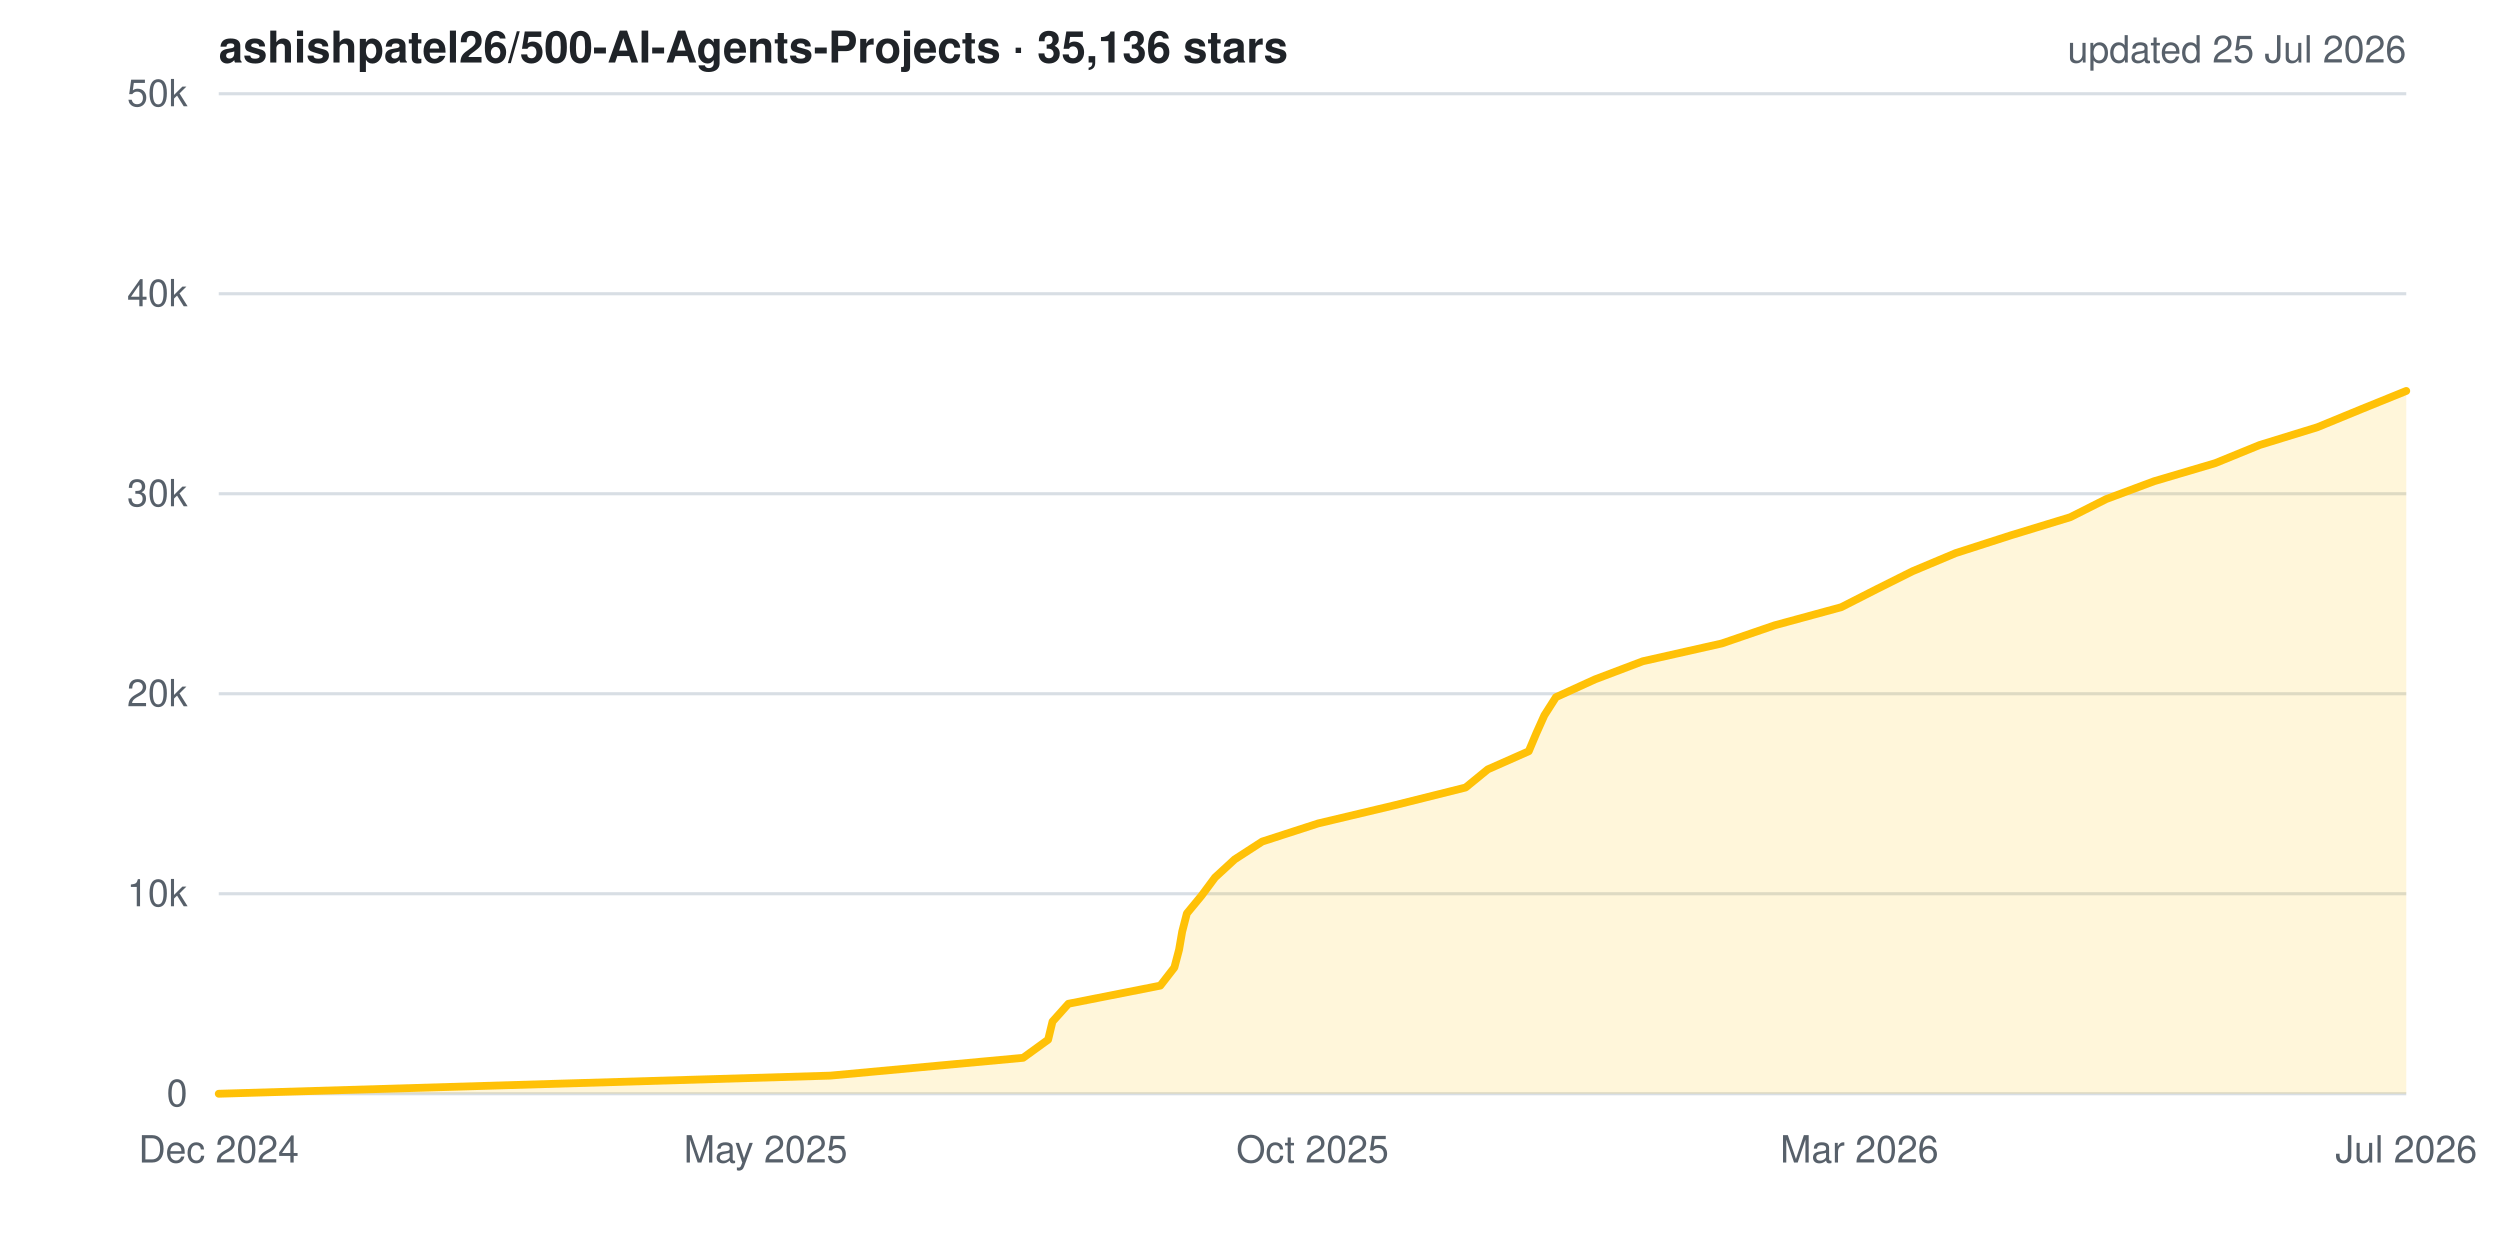
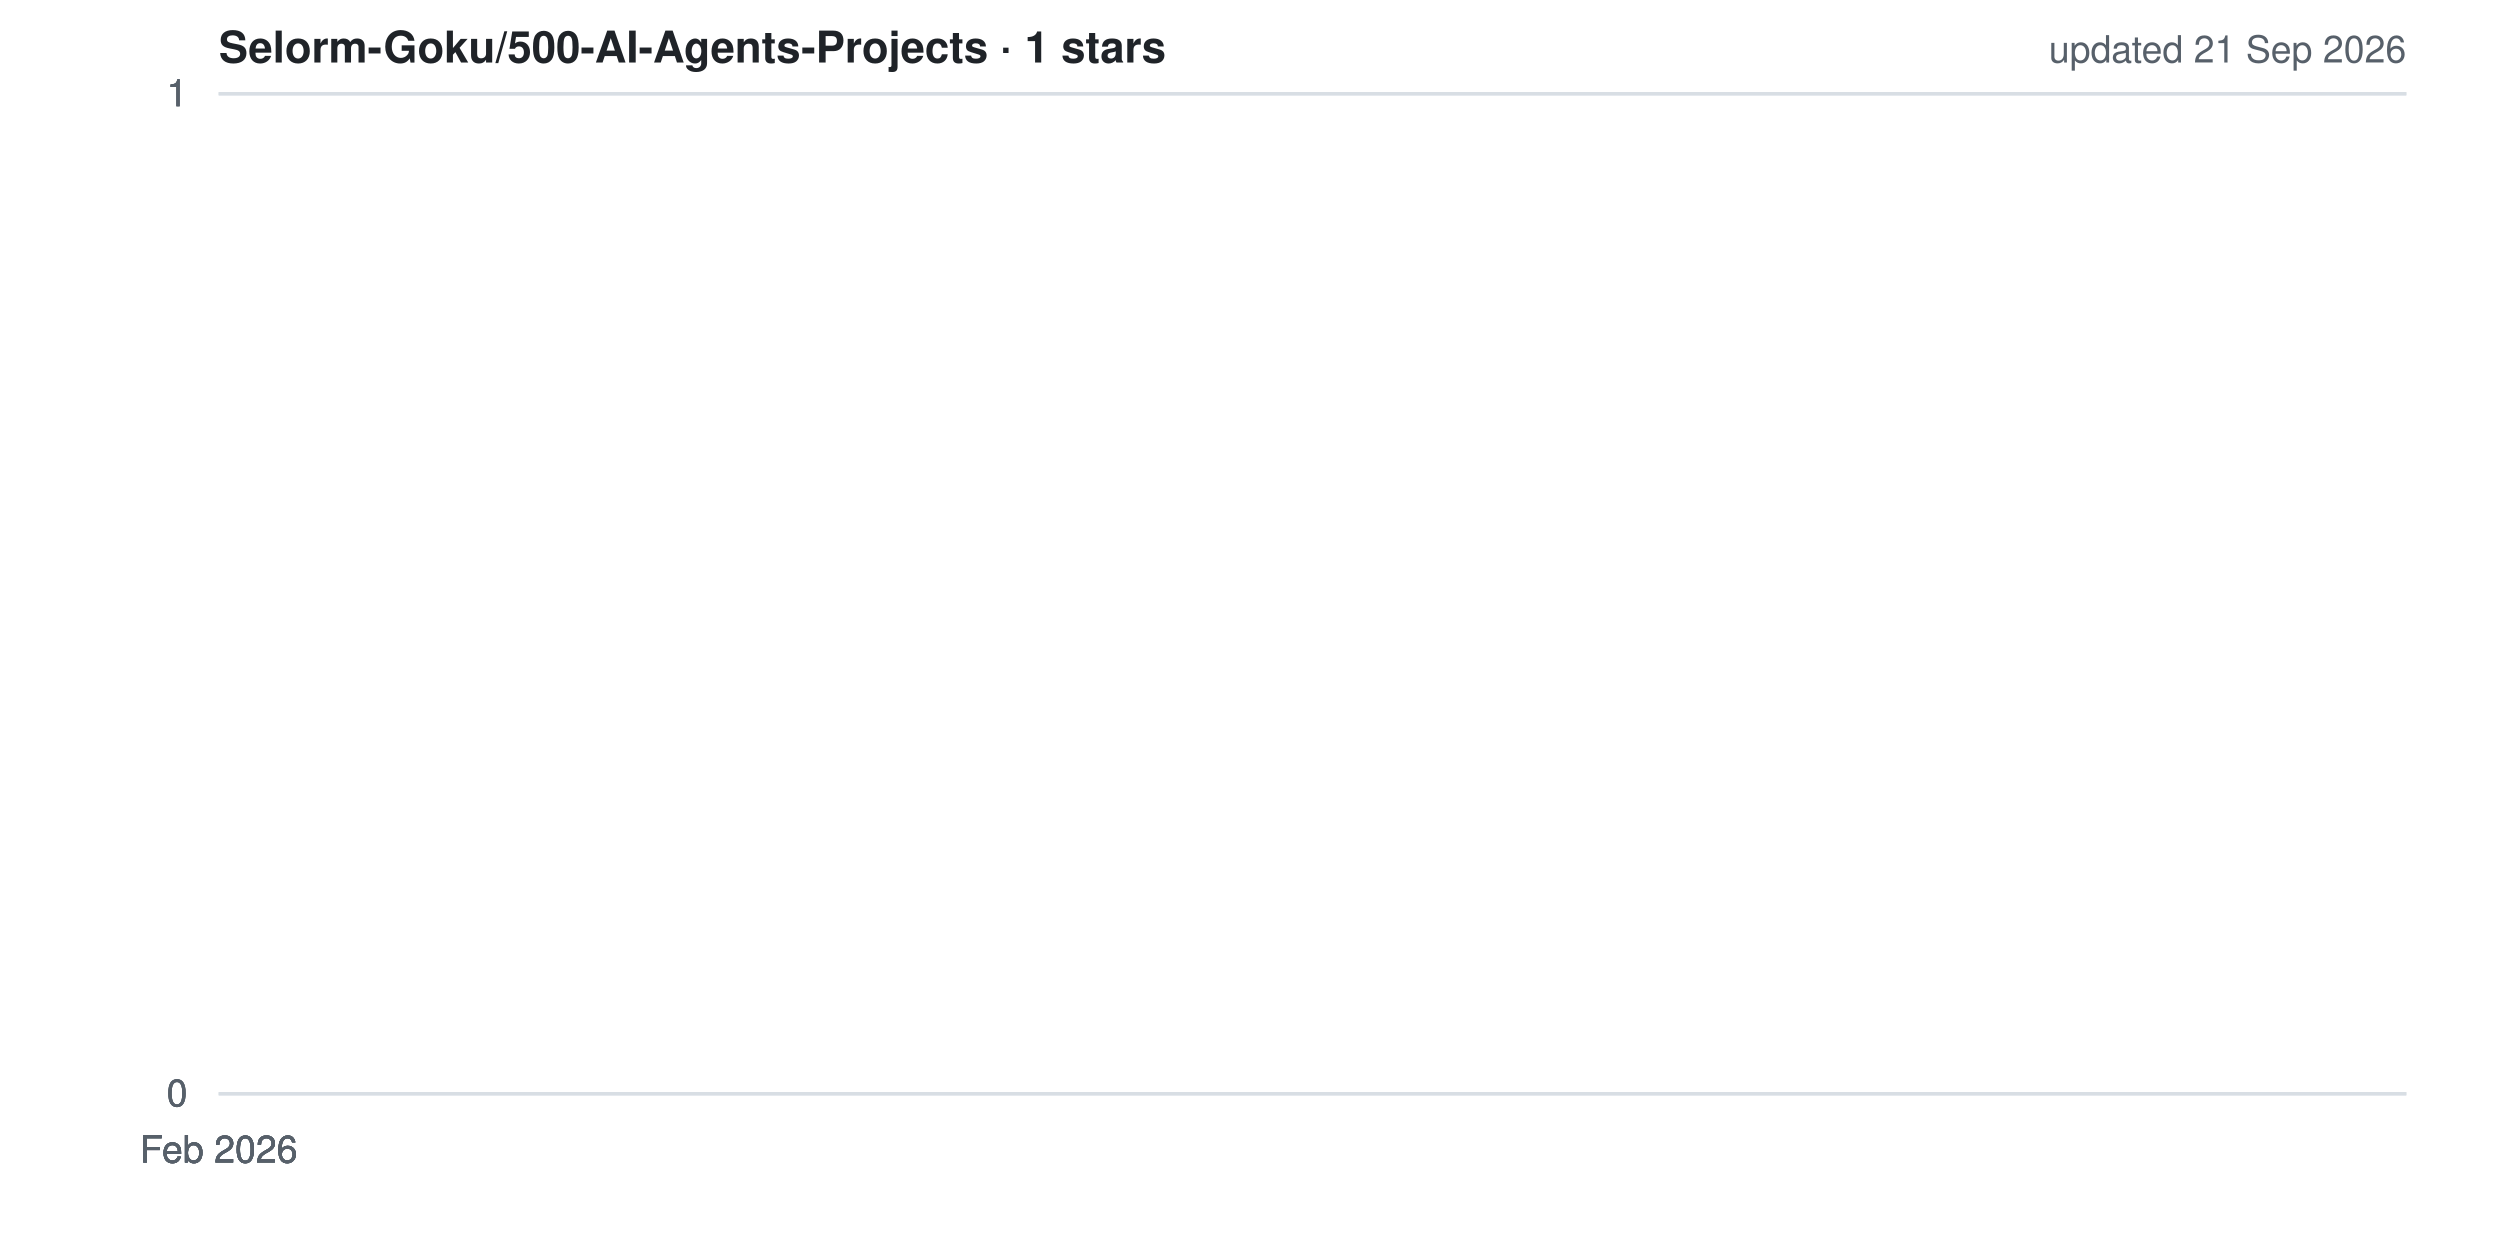
- <svg xmlns="http://www.w3.org/2000/svg" width="800" height="400" viewBox="0 0 800 400" role="img" aria-label="Star history for ashishpatel26/500-AI-Agents-Projects">
+ <svg xmlns="http://www.w3.org/2000/svg" width="800" height="400" viewBox="0 0 800 400" role="img" aria-label="Star history for Selorm-Goku/500-AI-Agents-Projects">
  <style>
  .bg{fill:#ffffff} .grid{stroke:#d8dee4;stroke-width:1}
  .lbl{fill:#57606a;font:12px -apple-system,BlinkMacSystemFont,'Segoe UI',Helvetica,Arial,sans-serif}
  .ttl{fill:#1f2328;font:600 14px -apple-system,BlinkMacSystemFont,'Segoe UI',Helvetica,Arial,sans-serif}
  .ln{fill:none;stroke:#ffc107;stroke-width:2.5;stroke-linejoin:round;stroke-linecap:round}
  .ar{fill:#ffc107;opacity:.15}
  @media (prefers-color-scheme: dark){
    .bg{fill:#0d1117} .grid{stroke:#30363d} .lbl{fill:#8b949e} .ttl{fill:#e6edf3}
  }
</style>
  <rect width="800" height="400" class="bg" />
  <line x1="70" y1="350.0" x2="770" y2="350.0" class="grid" />
-   <line x1="70" y1="286.0" x2="770" y2="286.0" class="grid" />
-   <line x1="70" y1="222.0" x2="770" y2="222.0" class="grid" />
-   <line x1="70" y1="158.0" x2="770" y2="158.0" class="grid" />
-   <line x1="70" y1="94.0" x2="770" y2="94.0" class="grid" />
+   <line x1="70" y1="350.0" x2="770" y2="350.0" class="grid" />
+   <line x1="70" y1="350.0" x2="770" y2="350.0" class="grid" />
  <line x1="70" y1="30.0" x2="770" y2="30.0" class="grid" />
-   <polygon points="70,350 70.0,350.0 265.7,344.2 327.4,338.5 335.4,332.7 336.8,326.9 341.9,321.2 371.3,315.4 375.8,309.6 377.3,303.9 378.3,298.1 379.8,292.3 384.5,286.6 388.8,280.8 395.1,275.0 403.9,269.3 421.8,263.5 446.2,257.7 469.0,252.0 476.1,246.2 489.2,240.4 491.6,234.7 494.2,228.9 497.9,223.1 510.4,217.4 525.7,211.6 551.0,205.9 567.9,200.1 589.2,194.3 600.4,188.6 612.0,182.8 625.8,177.0 643.5,171.3 662.5,165.5 674.0,159.7 689.3,154.0 708.9,148.2 723.1,142.4 741.6,136.7 755.7,130.9 770.0,125.1 770.0,350" class="ar" />
-   <polyline points="70.0,350.0 265.7,344.2 327.4,338.5 335.4,332.7 336.8,326.9 341.9,321.2 371.3,315.4 375.8,309.6 377.3,303.9 378.3,298.1 379.8,292.3 384.5,286.6 388.8,280.8 395.1,275.0 403.9,269.3 421.8,263.5 446.2,257.7 469.0,252.0 476.1,246.2 489.2,240.4 491.6,234.7 494.2,228.9 497.9,223.1 510.4,217.4 525.7,211.6 551.0,205.9 567.9,200.1 589.2,194.3 600.4,188.6 612.0,182.8 625.8,177.0 643.5,171.3 662.5,165.5 674.0,159.7 689.3,154.0 708.9,148.2 723.1,142.4 741.6,136.7 755.7,130.9 770.0,125.1" class="ln" />
+   <line x1="70" y1="30.0" x2="770" y2="30.0" class="grid" />
+   <line x1="70" y1="30.0" x2="770" y2="30.0" class="grid" />
+   <polygon points="70,350 70.0,30.0 70.0,350" class="ar" />
+   <polyline points="70.0,30.0" class="ln" />
  <text x="60" y="354.0" class="lbl" text-anchor="end">0</text>
-   <text x="60" y="290.0" class="lbl" text-anchor="end">10k</text>
-   <text x="60" y="226.0" class="lbl" text-anchor="end">20k</text>
-   <text x="60" y="162.0" class="lbl" text-anchor="end">30k</text>
-   <text x="60" y="98.0" class="lbl" text-anchor="end">40k</text>
-   <text x="60" y="34.0" class="lbl" text-anchor="end">50k</text>
-   <text x="70.0" y="372" class="lbl" text-anchor="middle">Dec 2024</text>
-   <text x="245.0" y="372" class="lbl" text-anchor="middle">May 2025</text>
-   <text x="420.0" y="372" class="lbl" text-anchor="middle">Oct 2025</text>
-   <text x="595.0" y="372" class="lbl" text-anchor="middle">Mar 2026</text>
-   <text x="770.0" y="372" class="lbl" text-anchor="middle">Jul 2026</text>
-   <text x="70" y="20" class="ttl">ashishpatel26/500-AI-Agents-Projects · 35,136 stars</text>
-   <text x="770" y="20" class="lbl" text-anchor="end">updated 25 Jul 2026</text>
+   <text x="60" y="354.0" class="lbl" text-anchor="end">0</text>
+   <text x="60" y="354.0" class="lbl" text-anchor="end">0</text>
+   <text x="60" y="34.0" class="lbl" text-anchor="end">1</text>
+   <text x="60" y="34.0" class="lbl" text-anchor="end">1</text>
+   <text x="60" y="34.0" class="lbl" text-anchor="end">1</text>
+   <text x="70.0" y="372" class="lbl" text-anchor="middle">Feb 2026</text>
+   <text x="70.0" y="372" class="lbl" text-anchor="middle">Feb 2026</text>
+   <text x="70.0" y="372" class="lbl" text-anchor="middle">Feb 2026</text>
+   <text x="70.0" y="372" class="lbl" text-anchor="middle">Feb 2026</text>
+   <text x="70.0" y="372" class="lbl" text-anchor="middle">Feb 2026</text>
+   <text x="70" y="20" class="ttl">Selorm-Goku/500-AI-Agents-Projects · 1 stars</text>
+   <text x="770" y="20" class="lbl" text-anchor="end">updated 21 Sep 2026</text>
</svg>
